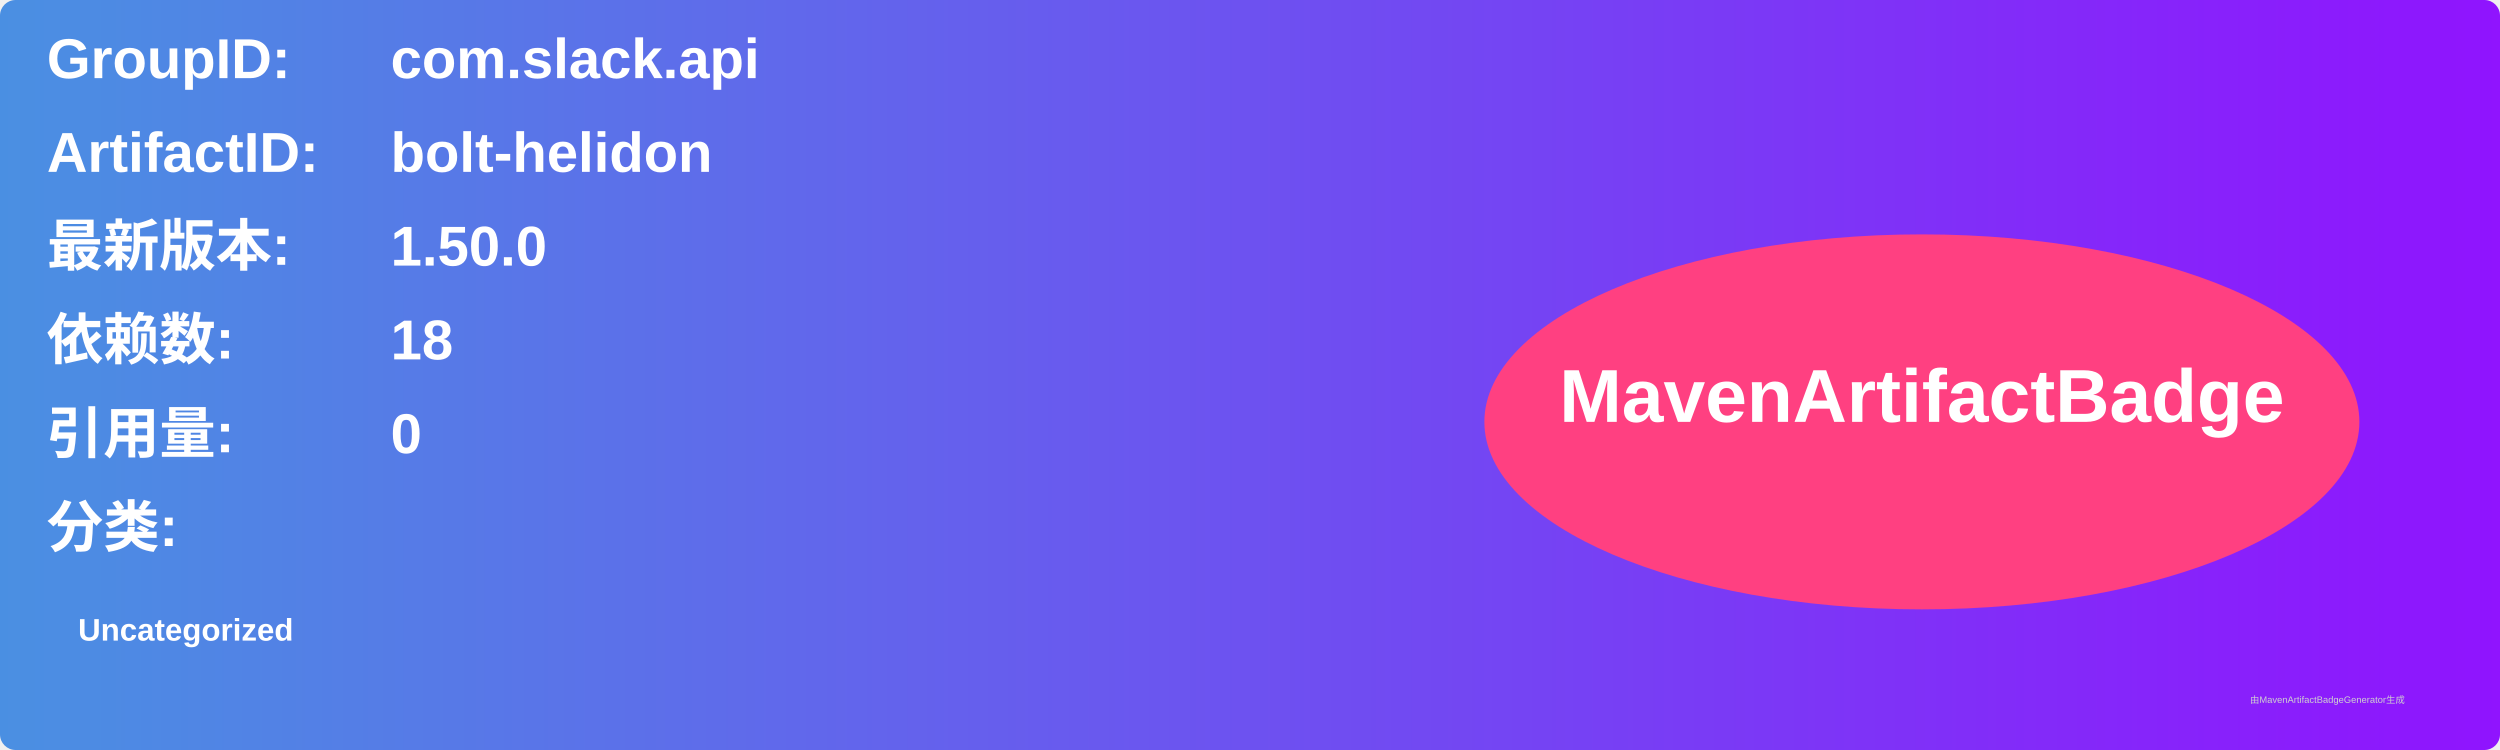
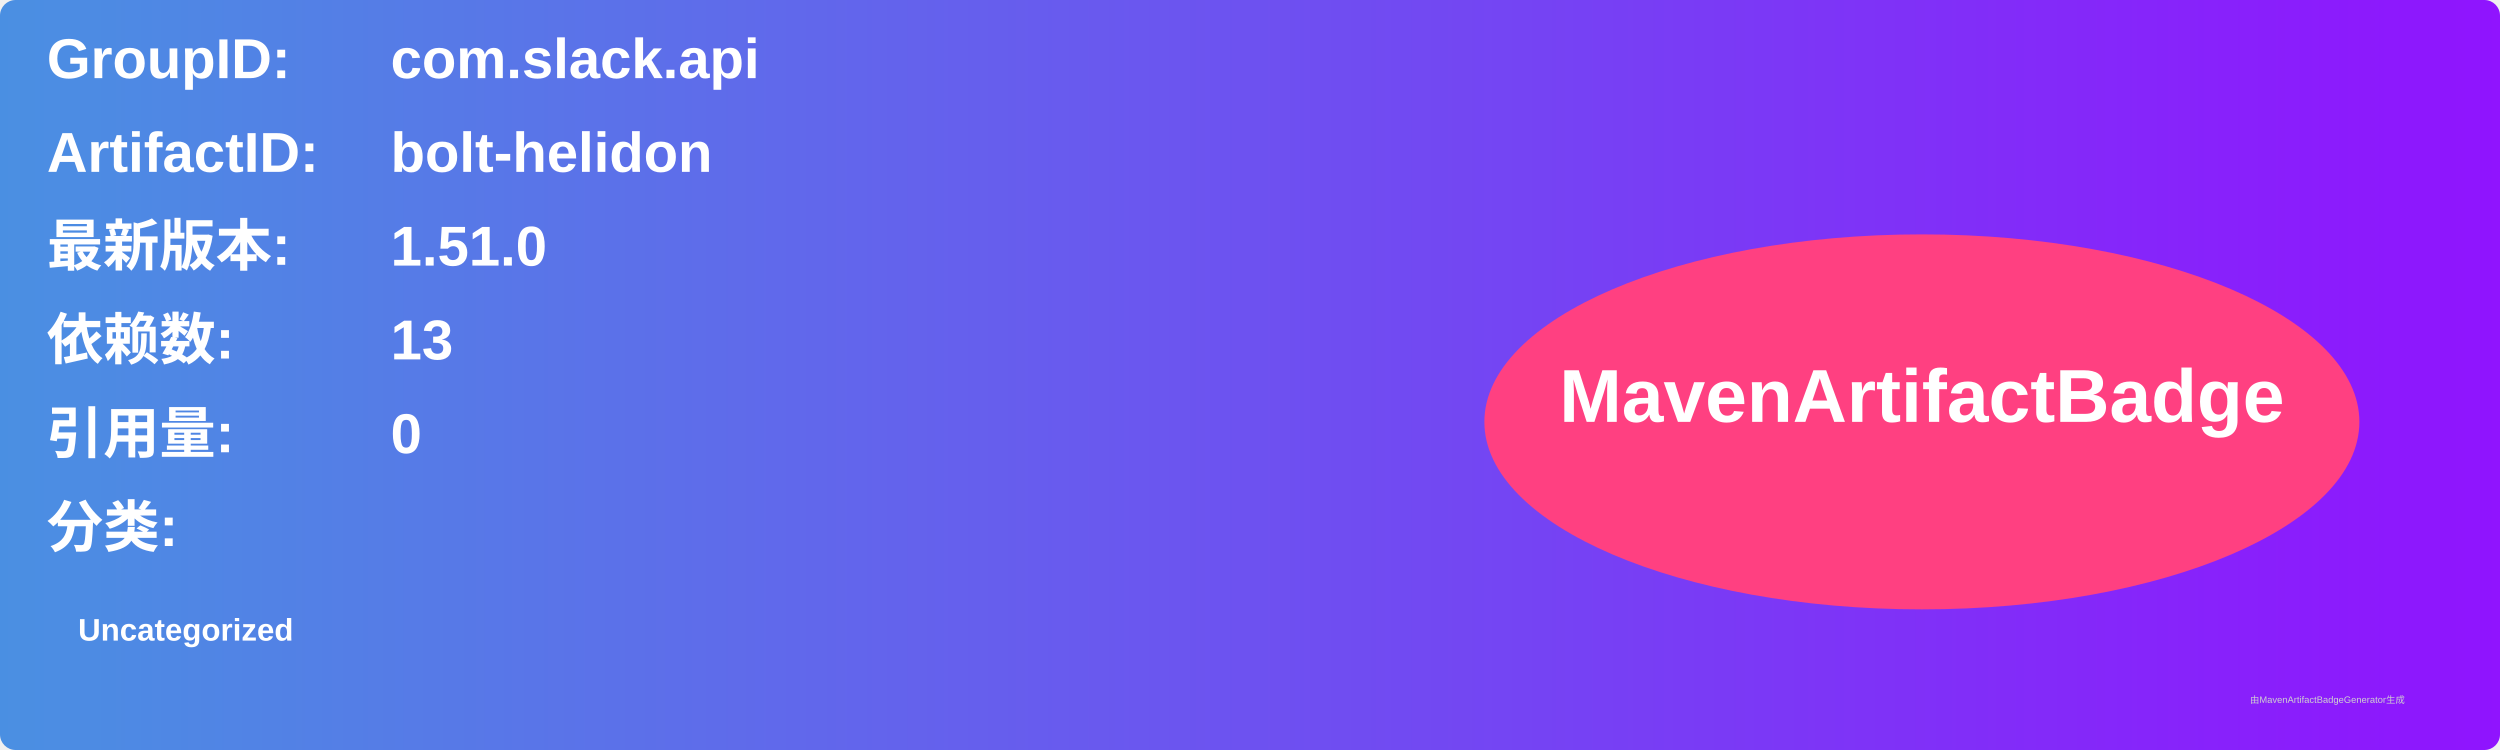
<svg xmlns="http://www.w3.org/2000/svg" width="800" height="240" viewBox="0 0 800 240">
  <linearGradient id="grad" x1="0%" y1="0%" x2="100%" y2="0%">
    <stop offset="0%" stop-color="#4a90e2" />
    <stop offset="100%" stop-color="#9013fe" />
  </linearGradient>
  <rect width="100%" height="100%" rx="5" ry="5" fill="url(#grad)" />
  <g transform="translate(15, 15)">
    <text x="0" y="10" font-family="Arial" font-size="18" fill="white" font-weight="bold" width="260">GroupID:</text>
    <text x="110" y="10" font-family="Arial" font-size="18" fill="white" font-weight="bold" width="460">com.slack.api</text>
    <text x="0" y="40" font-family="Arial" font-size="18" fill="white" font-weight="bold" width="260">ArtifactID:</text>
    <text x="110" y="40" font-family="Arial" font-size="18" fill="white" font-weight="bold" width="460">bolt-helidon</text>
    <text x="0" y="70" font-family="Arial" font-size="18" fill="white" font-weight="bold">最新版本:</text>
    <text x="110" y="70" font-family="Arial" font-size="18" fill="white" font-weight="bold">
-       <tspan font-weight="bold">1.50.0</tspan>
+       <tspan font-weight="bold">1.51.0</tspan>
    </text>
    <text x="0" y="100" font-family="Arial" font-size="18" fill="white" font-weight="bold">依赖数: </text>
    <text x="110" y="100" font-family="Arial" font-size="18" fill="white">
-       <tspan font-weight="bold">18</tspan>
+       <tspan font-weight="bold">13</tspan>
    </text>
    <text x="0" y="130" font-family="Arial" font-size="18" fill="white" font-weight="bold">引用量: </text>
    <text x="110" y="130" font-family="Arial" font-size="18" fill="white">
      <tspan font-weight="bold">0</tspan>
    </text>
    <text x="0" y="160" font-family="Arial" font-size="18" fill="white" font-weight="bold">分类:</text>
    <text x="10" y="190" font-family="Arial" font-size="10" fill="white">
      <tspan font-weight="bold">Uncategorized</tspan>
    </text>
    <ellipse cx="600" cy="120" rx="140" ry="60" fill="#ff4081" />
    <text x="600" y="120" text-anchor="middle" font-family="Arial" font-size="24" fill="white" font-weight="bold">MavenArtifactBadge</text>
  </g>
  <text x="720" y="225" font-family="Arial" font-size="3" fill="#d0d0d0">由MavenArtifactBadgeGenerator生成</text>
</svg>
